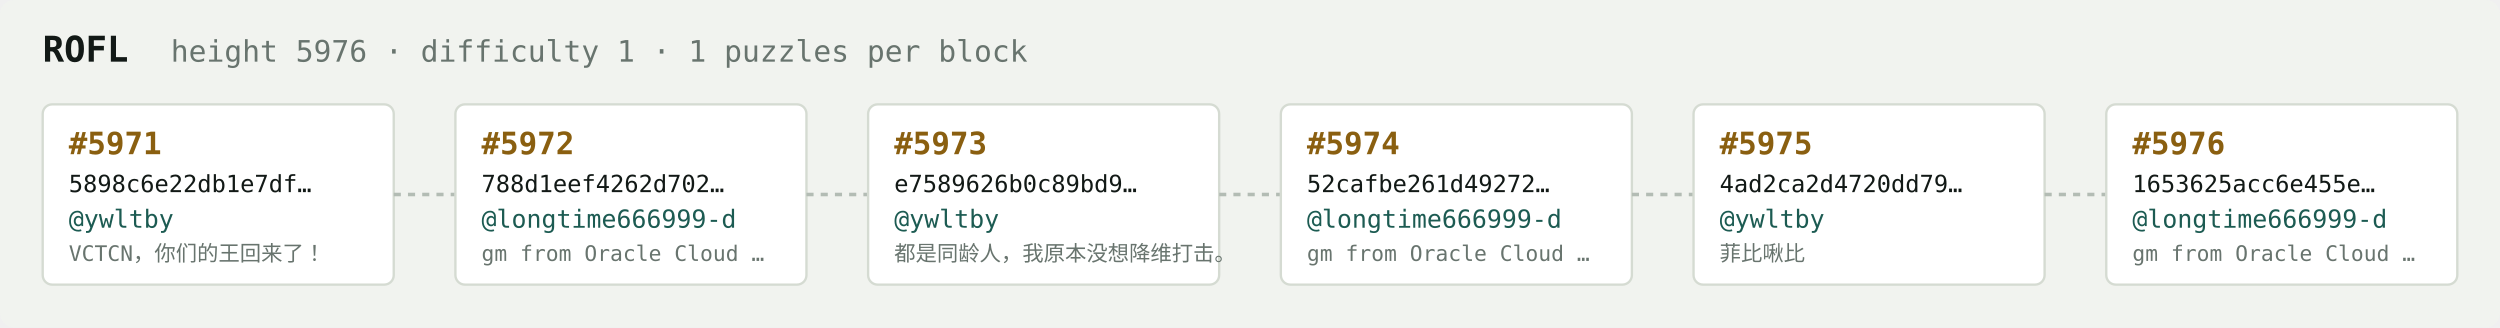
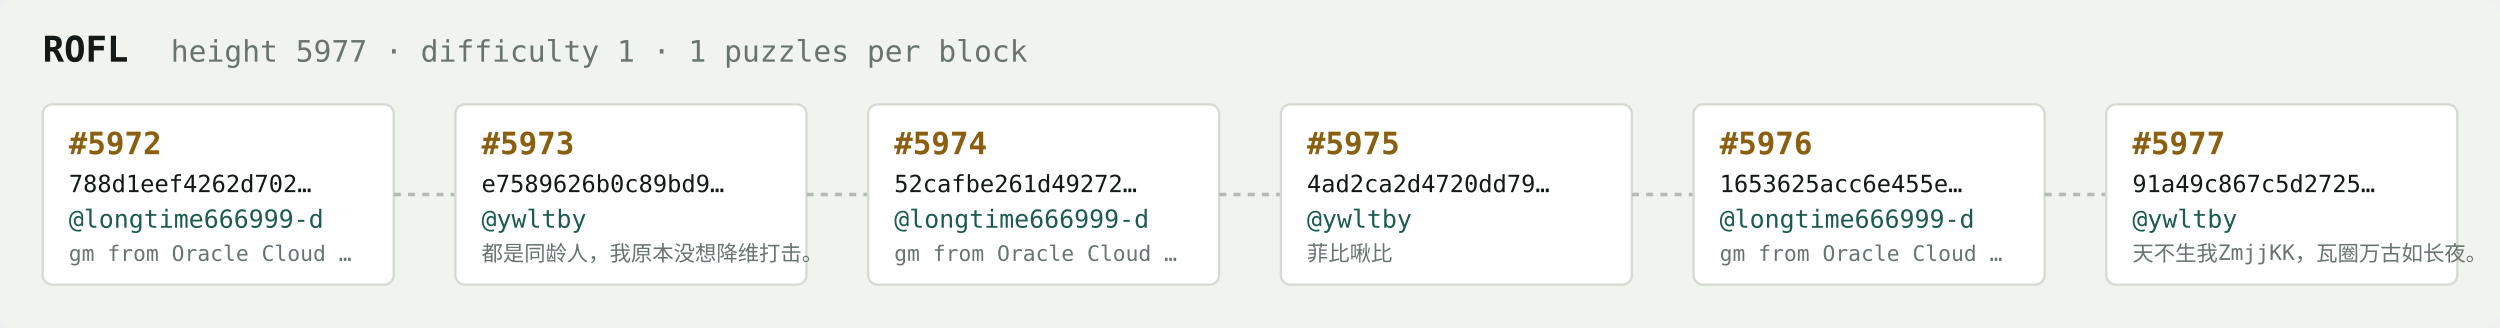
<svg xmlns="http://www.w3.org/2000/svg" width="1054" height="138" viewBox="0 0 1054 138" font-family="ui-monospace,SFMono-Regular,Menlo,monospace">
  <rect fill="#f1f3ef" width="1054" height="138" rx="6" />
  <text x="18" y="26" fill="#121916" font-size="15" font-weight="700">ROFL</text>
-   <text x="72" y="26" fill="#68746e" font-size="12.5">height 5976 · difficulty 1 · 1 puzzles per block</text>
+   <text x="72" y="26" fill="#68746e" font-size="12.5">height 5977 · difficulty 1 · 1 puzzles per block</text>
  <rect x="18" y="44" width="148" height="76" rx="4" fill="#ffffff" stroke="#d5dbd2" stroke-width="1" />
-   <text x="29" y="65" fill="#8a5f10" font-size="13" font-weight="700">#5971</text>
-   <text x="29" y="81" fill="#121916" font-size="10">5898c6e22db1e7df…</text>
-   <text x="29" y="96" fill="#1c5b52" font-size="10.5">@ywltby</text>
-   <text x="29" y="110" fill="#68746e" font-size="9">VCTCN，你们的王回来了！</text>
+   <text x="29" y="65" fill="#8a5f10" font-size="13" font-weight="700">#5972</text>
+   <text x="29" y="81" fill="#121916" font-size="10">788d1eef4262d702…</text>
+   <text x="29" y="96" fill="#1c5b52" font-size="10.5">@longtime666999-d</text>
+   <text x="29" y="110" fill="#68746e" font-size="9">gm from Oracle Cloud …</text>
  <line x1="166" y1="82.0" x2="192" y2="82.0" stroke="#b3bcb4" stroke-width="1.5" stroke-dasharray="3 3" />
  <rect x="192" y="44" width="148" height="76" rx="4" fill="#ffffff" stroke="#d5dbd2" stroke-width="1" />
-   <text x="203" y="65" fill="#8a5f10" font-size="13" font-weight="700">#5972</text>
-   <text x="203" y="81" fill="#121916" font-size="10">788d1eef4262d702…</text>
-   <text x="203" y="96" fill="#1c5b52" font-size="10.5">@longtime666999-d</text>
-   <text x="203" y="110" fill="#68746e" font-size="9">gm from Oracle Cloud …</text>
+   <text x="203" y="65" fill="#8a5f10" font-size="13" font-weight="700">#5973</text>
+   <text x="203" y="81" fill="#121916" font-size="10">e7589626b0c89bd9…</text>
+   <text x="203" y="96" fill="#1c5b52" font-size="10.5">@ywltby</text>
+   <text x="203" y="110" fill="#68746e" font-size="9">都是同龄人，我原本没想降维打击。</text>
  <line x1="340" y1="82.0" x2="366" y2="82.0" stroke="#b3bcb4" stroke-width="1.5" stroke-dasharray="3 3" />
  <rect x="366" y="44" width="148" height="76" rx="4" fill="#ffffff" stroke="#d5dbd2" stroke-width="1" />
-   <text x="377" y="65" fill="#8a5f10" font-size="13" font-weight="700">#5973</text>
-   <text x="377" y="81" fill="#121916" font-size="10">e7589626b0c89bd9…</text>
-   <text x="377" y="96" fill="#1c5b52" font-size="10.5">@ywltby</text>
-   <text x="377" y="110" fill="#68746e" font-size="9">都是同龄人，我原本没想降维打击。</text>
+   <text x="377" y="65" fill="#8a5f10" font-size="13" font-weight="700">#5974</text>
+   <text x="377" y="81" fill="#121916" font-size="10">52cafbe261d49272…</text>
+   <text x="377" y="96" fill="#1c5b52" font-size="10.5">@longtime666999-d</text>
+   <text x="377" y="110" fill="#68746e" font-size="9">gm from Oracle Cloud …</text>
  <line x1="514" y1="82.0" x2="540" y2="82.0" stroke="#b3bcb4" stroke-width="1.5" stroke-dasharray="3 3" />
  <rect x="540" y="44" width="148" height="76" rx="4" fill="#ffffff" stroke="#d5dbd2" stroke-width="1" />
-   <text x="551" y="65" fill="#8a5f10" font-size="13" font-weight="700">#5974</text>
-   <text x="551" y="81" fill="#121916" font-size="10">52cafbe261d49272…</text>
-   <text x="551" y="96" fill="#1c5b52" font-size="10.5">@longtime666999-d</text>
-   <text x="551" y="110" fill="#68746e" font-size="9">gm from Oracle Cloud …</text>
+   <text x="551" y="65" fill="#8a5f10" font-size="13" font-weight="700">#5975</text>
+   <text x="551" y="81" fill="#121916" font-size="10">4ad2ca2d4720dd79…</text>
+   <text x="551" y="96" fill="#1c5b52" font-size="10.5">@ywltby</text>
+   <text x="551" y="110" fill="#68746e" font-size="9">菲比啾比</text>
  <line x1="688" y1="82.0" x2="714" y2="82.0" stroke="#b3bcb4" stroke-width="1.5" stroke-dasharray="3 3" />
  <rect x="714" y="44" width="148" height="76" rx="4" fill="#ffffff" stroke="#d5dbd2" stroke-width="1" />
-   <text x="725" y="65" fill="#8a5f10" font-size="13" font-weight="700">#5975</text>
-   <text x="725" y="81" fill="#121916" font-size="10">4ad2ca2d4720dd79…</text>
-   <text x="725" y="96" fill="#1c5b52" font-size="10.5">@ywltby</text>
-   <text x="725" y="110" fill="#68746e" font-size="9">菲比啾比</text>
+   <text x="725" y="65" fill="#8a5f10" font-size="13" font-weight="700">#5976</text>
+   <text x="725" y="81" fill="#121916" font-size="10">1653625acc6e455e…</text>
+   <text x="725" y="96" fill="#1c5b52" font-size="10.5">@longtime666999-d</text>
+   <text x="725" y="110" fill="#68746e" font-size="9">gm from Oracle Cloud …</text>
  <line x1="862" y1="82.0" x2="888" y2="82.0" stroke="#b3bcb4" stroke-width="1.5" stroke-dasharray="3 3" />
  <rect x="888" y="44" width="148" height="76" rx="4" fill="#ffffff" stroke="#d5dbd2" stroke-width="1" />
-   <text x="899" y="65" fill="#8a5f10" font-size="13" font-weight="700">#5976</text>
-   <text x="899" y="81" fill="#121916" font-size="10">1653625acc6e455e…</text>
-   <text x="899" y="96" fill="#1c5b52" font-size="10.5">@longtime666999-d</text>
-   <text x="899" y="110" fill="#68746e" font-size="9">gm from Oracle Cloud …</text>
+   <text x="899" y="65" fill="#8a5f10" font-size="13" font-weight="700">#5977</text>
+   <text x="899" y="81" fill="#121916" font-size="10">91a49c867c5d2725…</text>
+   <text x="899" y="96" fill="#1c5b52" font-size="10.5">@ywltby</text>
+   <text x="899" y="110" fill="#68746e" font-size="9">天不生我ZmjjKK，瓦圈万古如长夜。</text>
</svg>
